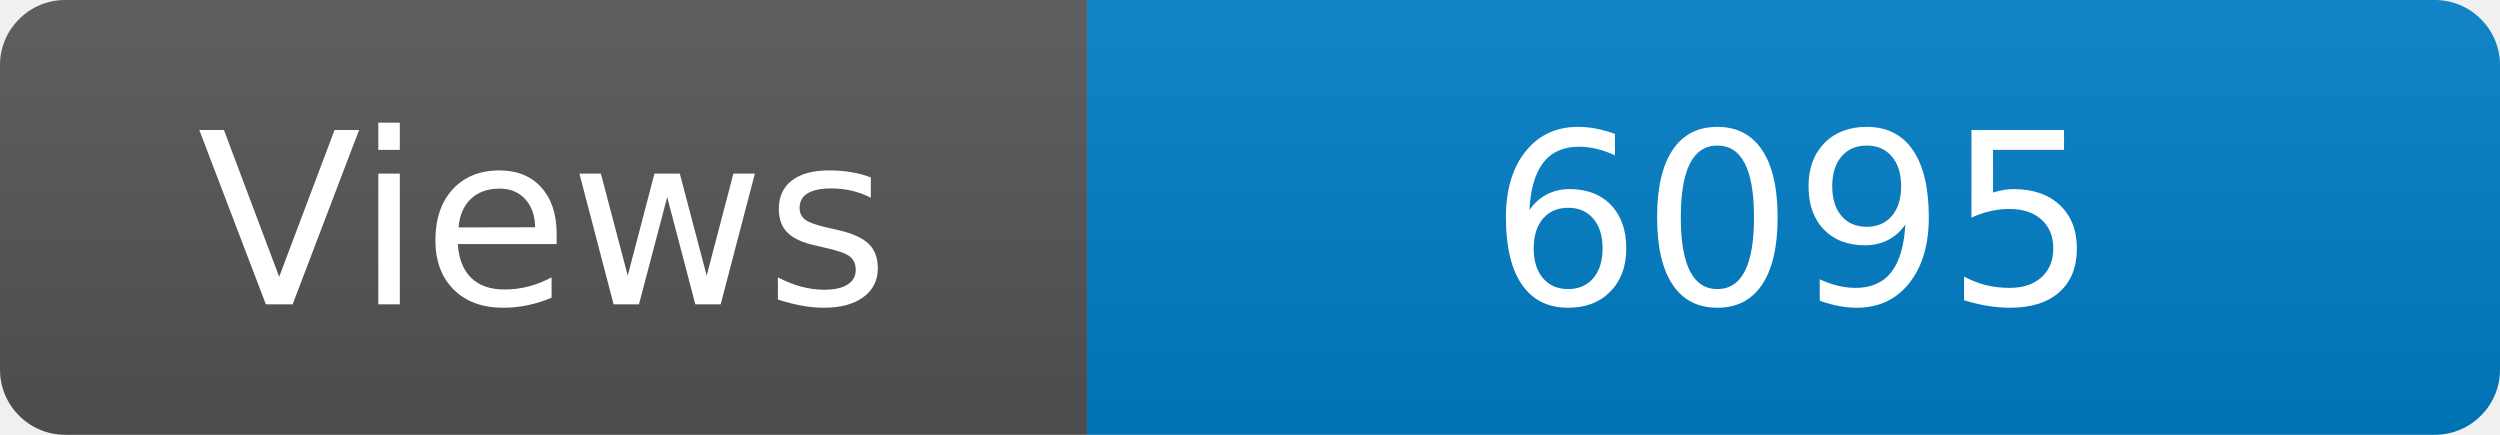
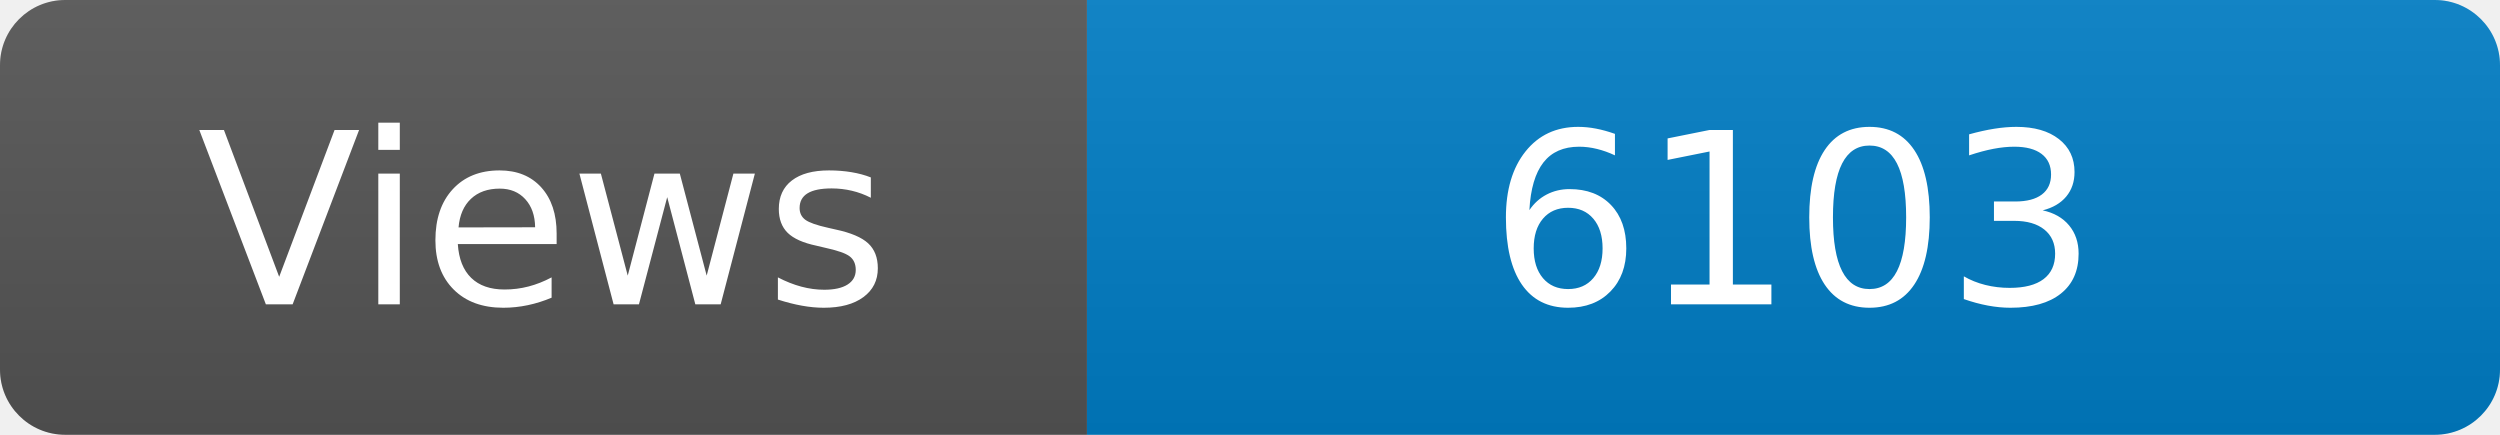
<svg xmlns="http://www.w3.org/2000/svg" width="115" height="20" role="img" aria-label="Maintained?: yes">
  <linearGradient id="s" x2="0" y2="100%">
    <stop offset="0" stop-color="#bbb" stop-opacity=".1" />
    <stop offset="1" stop-opacity=".1" />
  </linearGradient>
  <clipPath id="r">
    <rect width="115" height="20" rx="3" fill="#fff" />
  </clipPath>
  <g clip-path="url(#r)">
    <rect width="50" height="20" fill="#555" />
    <rect x="50" width="160" height="20" fill="#007ec6" />
    <rect width="115" height="20" fill="url(#s)" />
  </g>
  <g fill="#fff" text-anchor="middle" font-family="Verdana,Geneva,DejaVu Sans,sans-serif" font-size="110">
    <text x="250" y="140" transform="scale(.1)" fill="#fff">Views</text>
-     <text x="825" y="140" transform="scale(.1)" fill="#fff">6095</text>
+     <text x="825" y="140" transform="scale(.1)" fill="#fff">6103</text>
  </g>
</svg>
